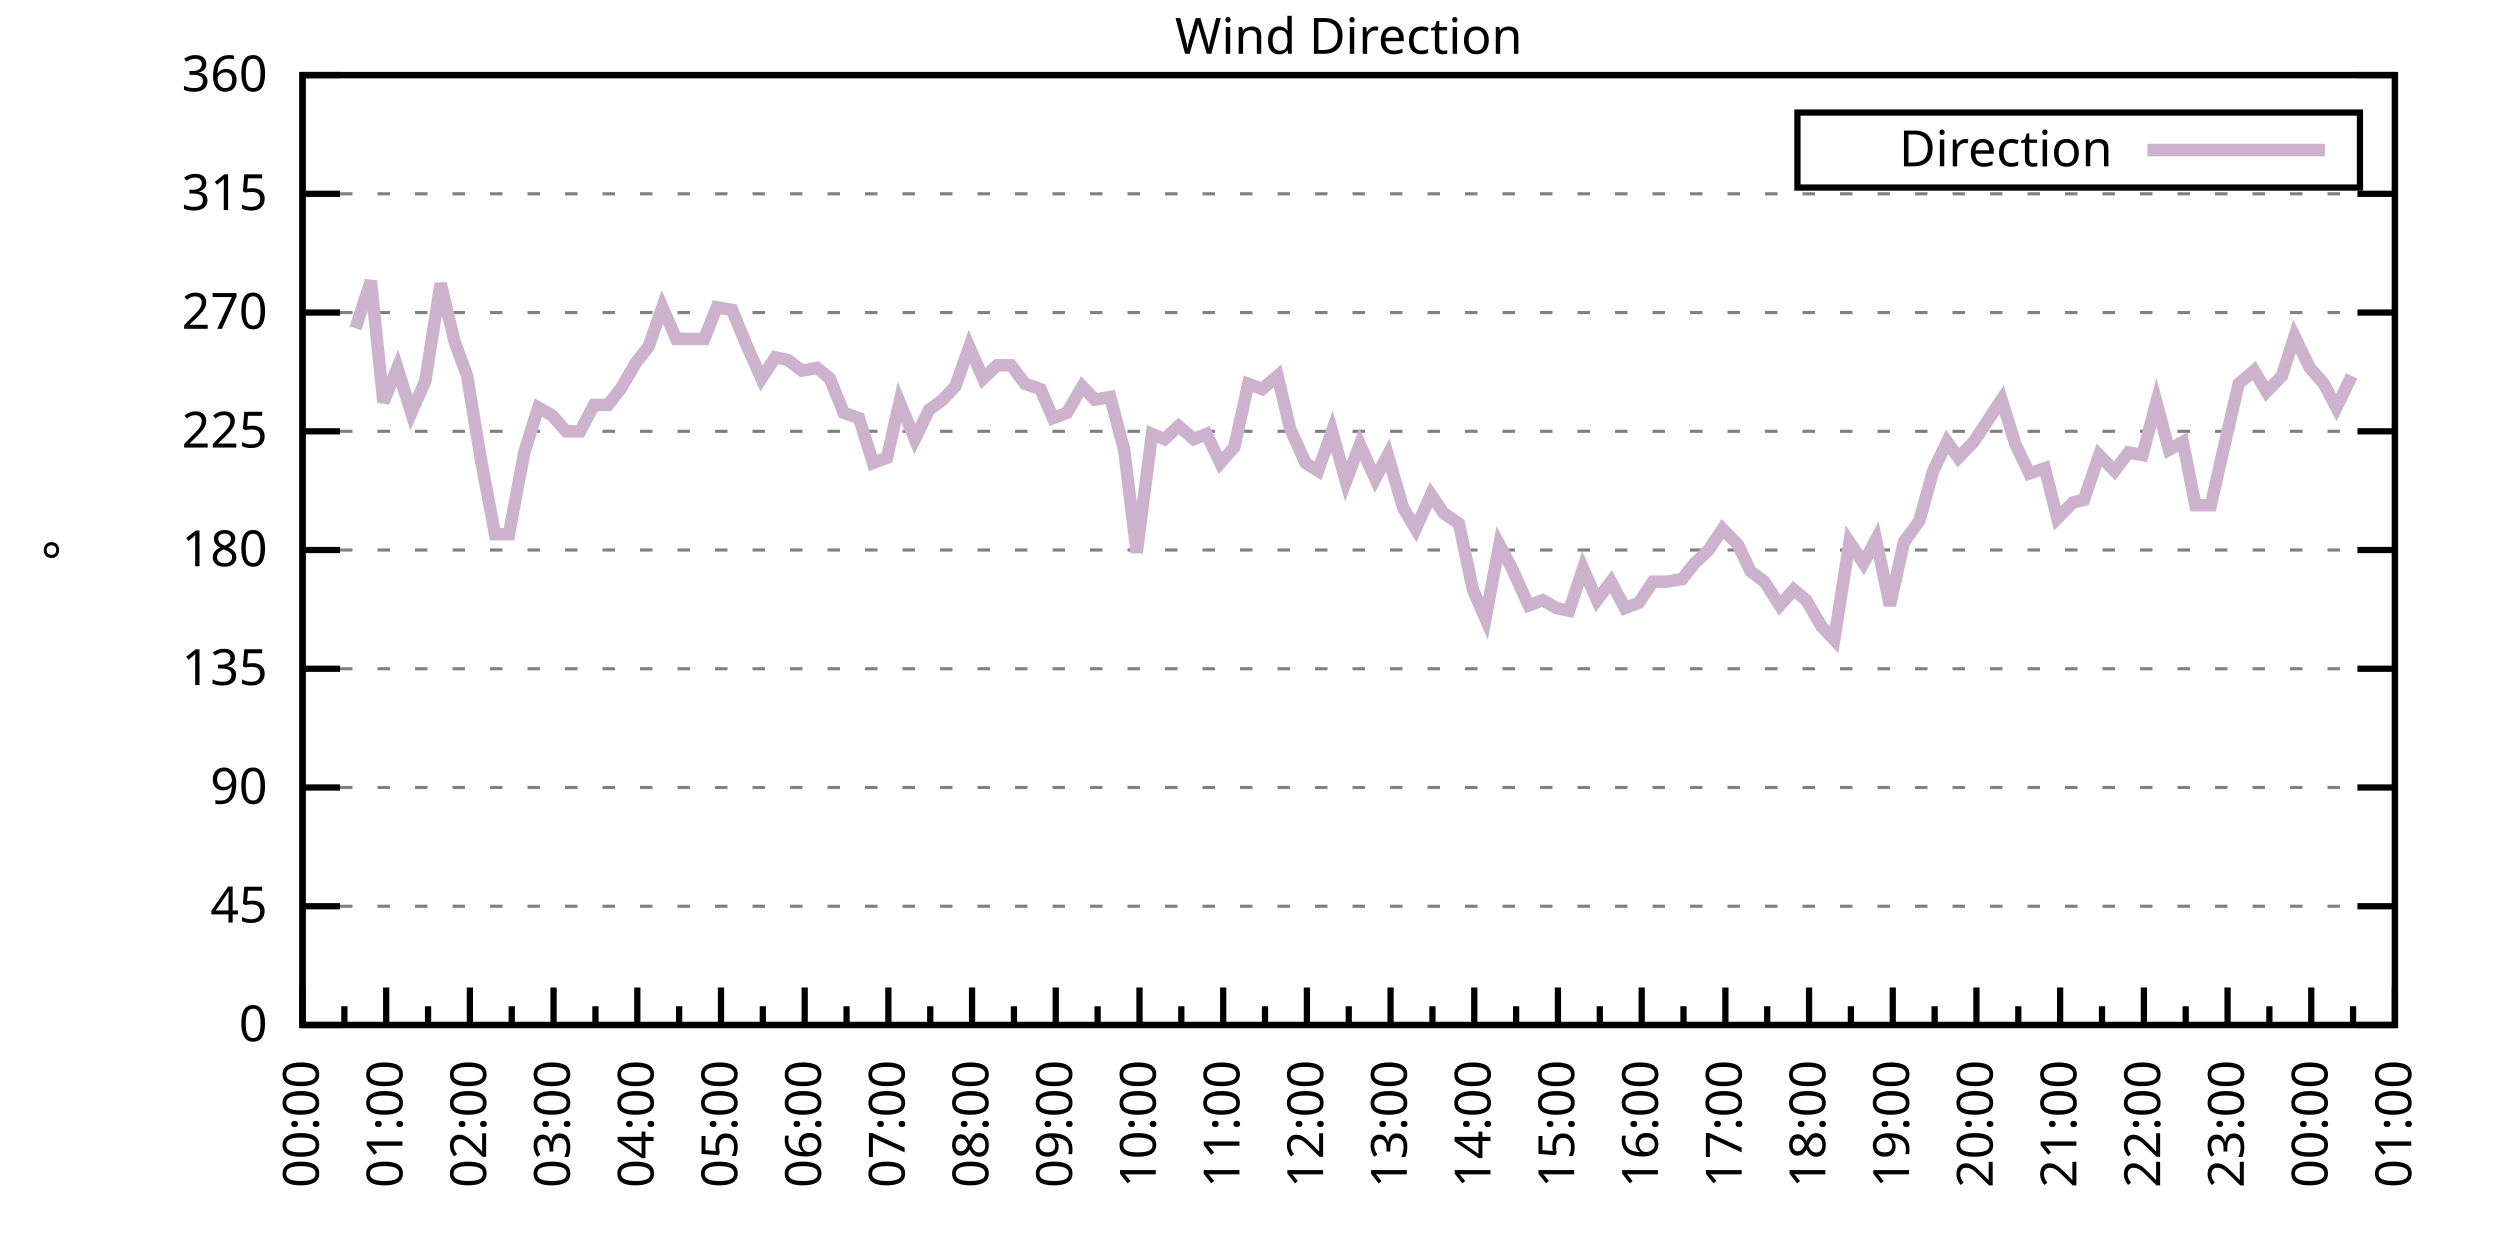
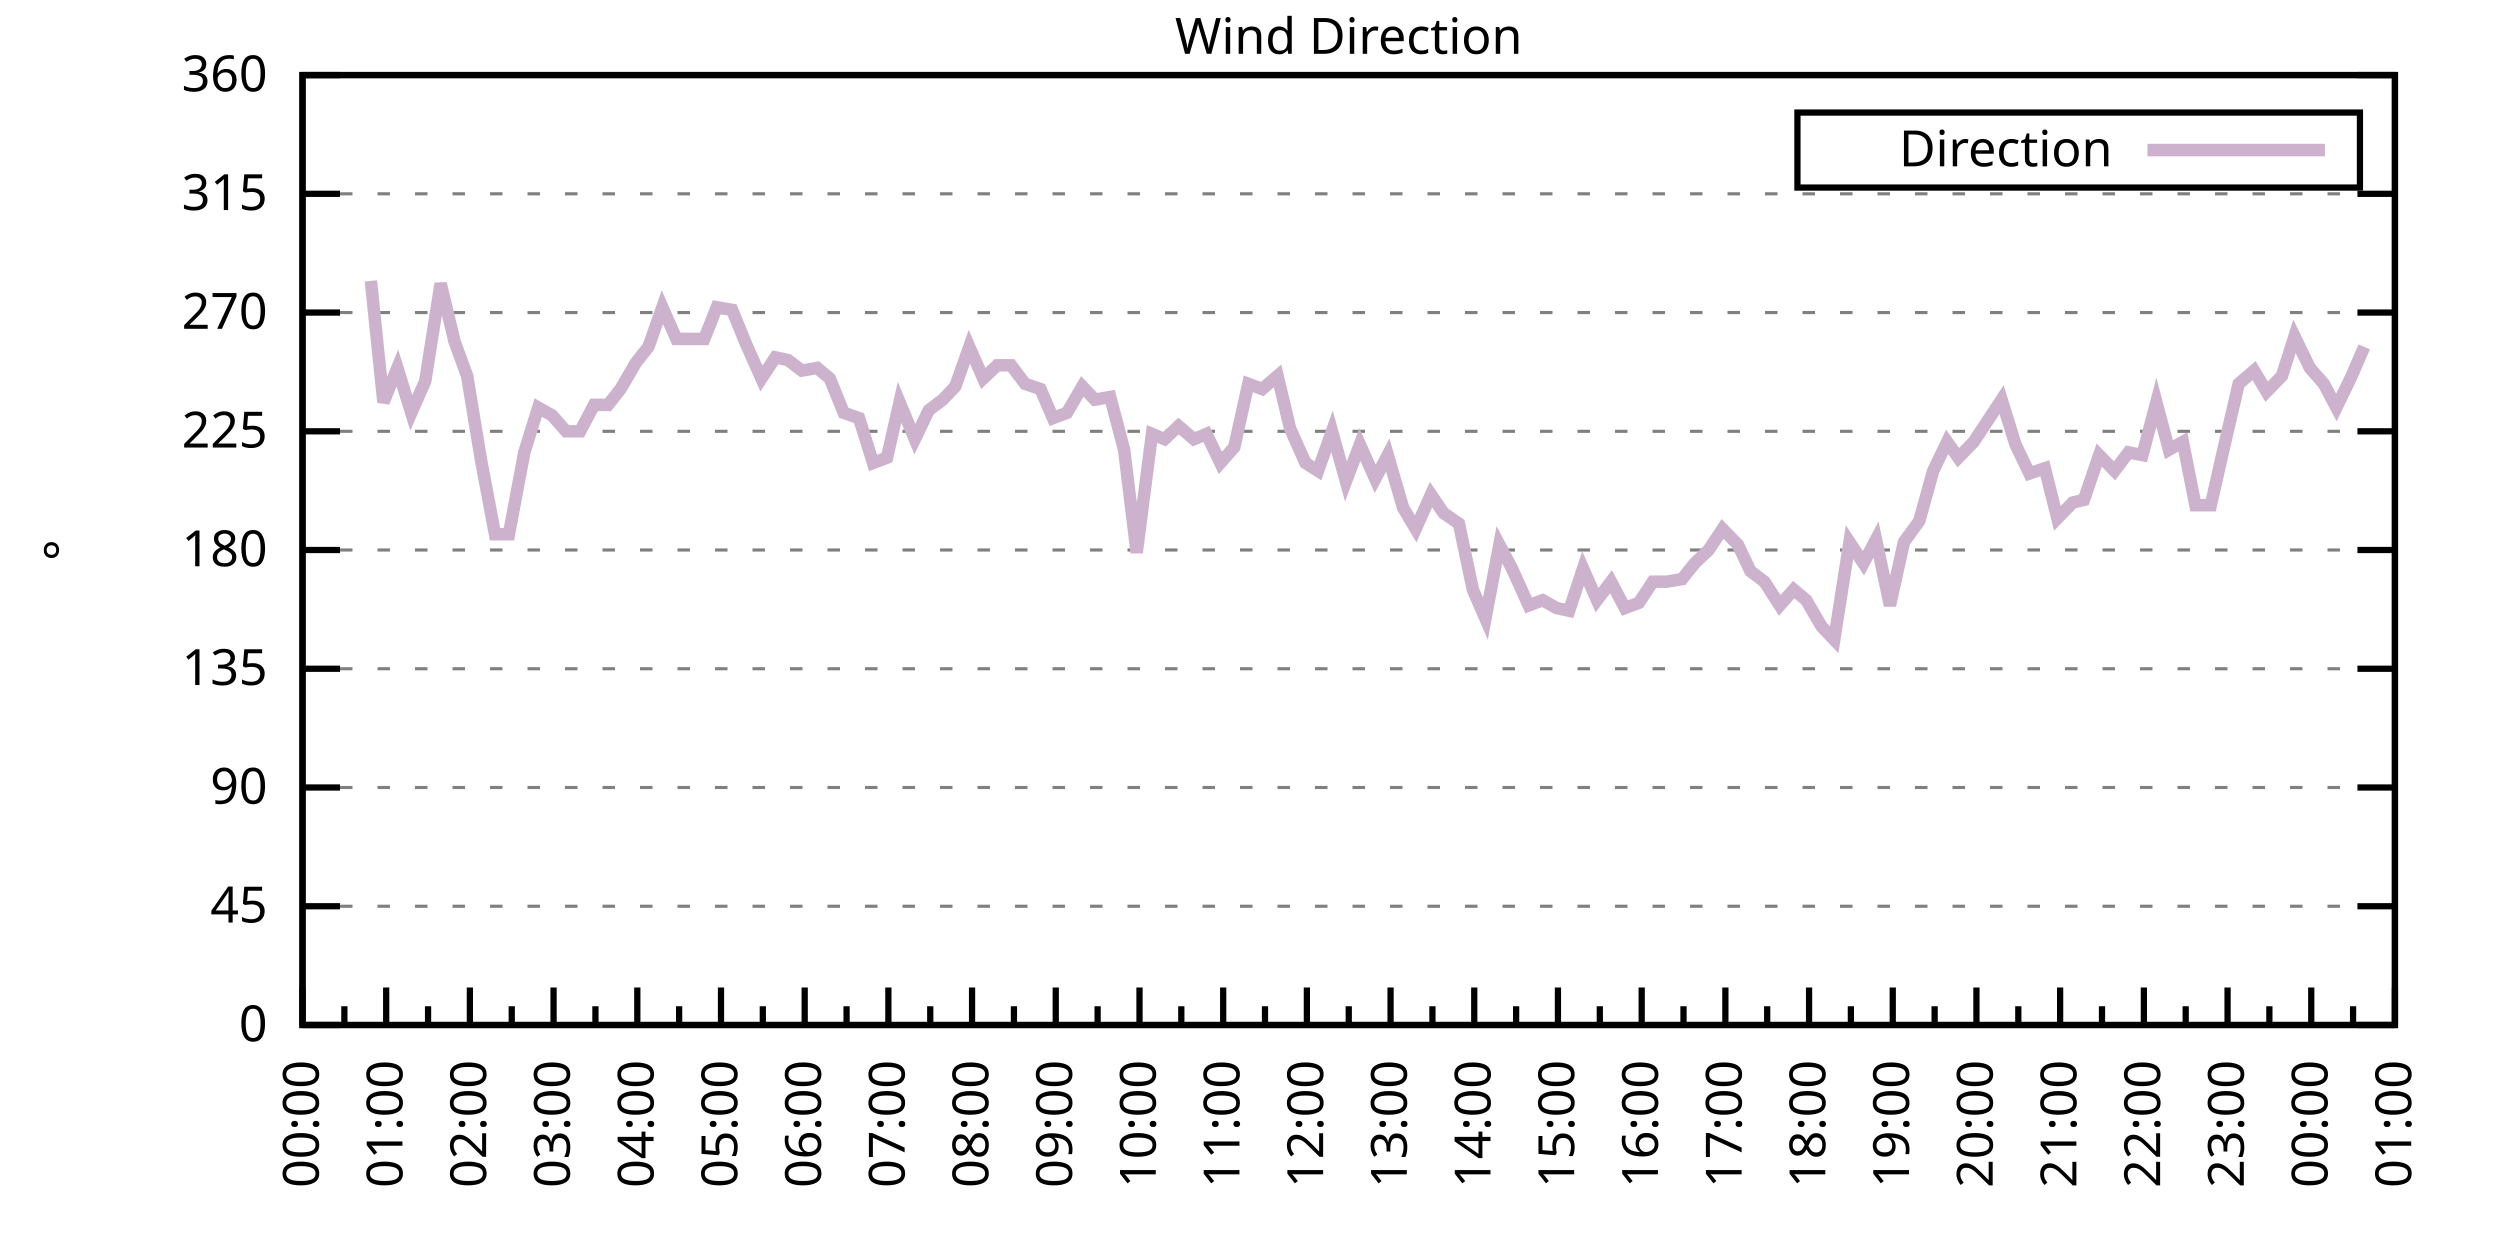
<svg xmlns="http://www.w3.org/2000/svg" xmlns:xlink="http://www.w3.org/1999/xlink" width="400" height="200" viewBox="0 0 400 200">
  <g id="gnuplot_canvas">
    <rect x="0" y="0" width="400" height="200" fill="none" />
    <defs>
      <circle id="gpDot" r="0.5" stroke-width="0.5" stroke="currentColor" />
      <path id="gpPt0" stroke-width="0.333" stroke="currentColor" d="M-1,0 h2 M0,-1 v2" />
      <path id="gpPt1" stroke-width="0.333" stroke="currentColor" d="M-1,-1 L1,1 M1,-1 L-1,1" />
      <path id="gpPt2" stroke-width="0.333" stroke="currentColor" d="M-1,0 L1,0 M0,-1 L0,1 M-1,-1 L1,1 M-1,1 L1,-1" />
      <rect id="gpPt3" stroke-width="0.333" stroke="currentColor" x="-1" y="-1" width="2" height="2" />
      <rect id="gpPt4" stroke-width="0.333" stroke="currentColor" fill="currentColor" x="-1" y="-1" width="2" height="2" />
      <circle id="gpPt5" stroke-width="0.333" stroke="currentColor" cx="0" cy="0" r="1" />
      <use xlink:href="#gpPt5" id="gpPt6" fill="currentColor" stroke="none" />
      <path id="gpPt7" stroke-width="0.333" stroke="currentColor" d="M0,-1.33 L-1.33,0.67 L1.33,0.67 z" />
      <use xlink:href="#gpPt7" id="gpPt8" fill="currentColor" stroke="none" />
      <use xlink:href="#gpPt7" id="gpPt9" stroke="currentColor" transform="rotate(180)" />
      <use xlink:href="#gpPt9" id="gpPt10" fill="currentColor" stroke="none" />
      <use xlink:href="#gpPt3" id="gpPt11" stroke="currentColor" transform="rotate(45)" />
      <use xlink:href="#gpPt11" id="gpPt12" fill="currentColor" stroke="none" />
      <path id="gpPt13" stroke-width="0.333" stroke="currentColor" d="M0,1.330 L1.265,0.411 L0.782,-1.067 L-0.782,-1.076 L-1.265,0.411 z" />
      <use xlink:href="#gpPt13" id="gpPt14" fill="currentColor" stroke="none" />
      <filter id="textbox" filterUnits="objectBoundingBox" x="0" y="0" height="1" width="1">
        <feFlood flood-color="white" flood-opacity="1" result="bgnd" />
        <feComposite in="SourceGraphic" in2="bgnd" operator="atop" />
      </filter>
      <filter id="greybox" filterUnits="objectBoundingBox" x="0" y="0" height="1" width="1">
        <feFlood flood-color="lightgrey" flood-opacity="1" result="grey" />
        <feComposite in="SourceGraphic" in2="grey" operator="atop" />
      </filter>
    </defs>
    <g fill="none" color="white" stroke="currentColor" stroke-width="1.00" stroke-linecap="butt" stroke-linejoin="miter">
</g>
    <g fill="none" color="black" stroke="currentColor" stroke-width="1.00" stroke-linecap="butt" stroke-linejoin="miter">
      <g stroke="none" shape-rendering="crispEdges">
        <polygon fill="rgb(255, 255, 255)" points="48.40,164.00 383.18,164.00 383.18,12.02 48.40,12.02 " />
      </g>
    </g>
    <g fill="none" color="black" stroke="currentColor" stroke-width="1.00" stroke-linecap="butt" stroke-linejoin="miter">
</g>
    <g fill="none" color="black" stroke="black" stroke-width="0.50" stroke-linecap="butt" stroke-linejoin="miter">
</g>
    <g fill="none" color="gray" stroke="currentColor" stroke-width="0.50" stroke-linecap="butt" stroke-linejoin="miter">
      <path stroke="gray" stroke-dasharray="2,4" class="gridline" d="M48.40,164.00 L383.19,164.00  " />
    </g>
    <g fill="none" color="gray" stroke="gray" stroke-width="1.00" stroke-linecap="butt" stroke-linejoin="miter">
</g>
    <g fill="none" color="black" stroke="currentColor" stroke-width="1.00" stroke-linecap="butt" stroke-linejoin="miter">
      <path stroke="black" d="M48.40,164.00 L54.40,164.00 M383.19,164.00 L377.19,164.00  " />
      <g transform="translate(42.80,166.60)" stroke="none" fill="black" font-family="Sans" font-size="8.00" text-anchor="end">
        <text>
          <tspan font-family="Sans"> 0</tspan>
        </text>
      </g>
    </g>
    <g fill="none" color="black" stroke="currentColor" stroke-width="1.00" stroke-linecap="butt" stroke-linejoin="miter">
</g>
    <g fill="none" color="black" stroke="black" stroke-width="0.50" stroke-linecap="butt" stroke-linejoin="miter">
</g>
    <g fill="none" color="gray" stroke="currentColor" stroke-width="0.50" stroke-linecap="butt" stroke-linejoin="miter">
      <path stroke="gray" stroke-dasharray="2,4" class="gridline" d="M48.40,145.00 L383.19,145.00  " />
    </g>
    <g fill="none" color="gray" stroke="gray" stroke-width="1.00" stroke-linecap="butt" stroke-linejoin="miter">
</g>
    <g fill="none" color="black" stroke="currentColor" stroke-width="1.00" stroke-linecap="butt" stroke-linejoin="miter">
      <path stroke="black" d="M48.40,145.00 L54.40,145.00 M383.19,145.00 L377.19,145.00  " />
      <g transform="translate(42.80,147.60)" stroke="none" fill="black" font-family="Sans" font-size="8.00" text-anchor="end">
        <text>
          <tspan font-family="Sans"> 45</tspan>
        </text>
      </g>
    </g>
    <g fill="none" color="black" stroke="currentColor" stroke-width="1.00" stroke-linecap="butt" stroke-linejoin="miter">
</g>
    <g fill="none" color="black" stroke="black" stroke-width="0.50" stroke-linecap="butt" stroke-linejoin="miter">
</g>
    <g fill="none" color="gray" stroke="currentColor" stroke-width="0.50" stroke-linecap="butt" stroke-linejoin="miter">
      <path stroke="gray" stroke-dasharray="2,4" class="gridline" d="M48.40,126.00 L383.19,126.00  " />
    </g>
    <g fill="none" color="gray" stroke="gray" stroke-width="1.00" stroke-linecap="butt" stroke-linejoin="miter">
</g>
    <g fill="none" color="black" stroke="currentColor" stroke-width="1.00" stroke-linecap="butt" stroke-linejoin="miter">
      <path stroke="black" d="M48.40,126.00 L54.40,126.00 M383.19,126.00 L377.19,126.00  " />
      <g transform="translate(42.80,128.60)" stroke="none" fill="black" font-family="Sans" font-size="8.00" text-anchor="end">
        <text>
          <tspan font-family="Sans"> 90</tspan>
        </text>
      </g>
    </g>
    <g fill="none" color="black" stroke="currentColor" stroke-width="1.00" stroke-linecap="butt" stroke-linejoin="miter">
</g>
    <g fill="none" color="black" stroke="black" stroke-width="0.50" stroke-linecap="butt" stroke-linejoin="miter">
</g>
    <g fill="none" color="gray" stroke="currentColor" stroke-width="0.50" stroke-linecap="butt" stroke-linejoin="miter">
      <path stroke="gray" stroke-dasharray="2,4" class="gridline" d="M48.40,107.00 L383.19,107.00  " />
    </g>
    <g fill="none" color="gray" stroke="gray" stroke-width="1.00" stroke-linecap="butt" stroke-linejoin="miter">
</g>
    <g fill="none" color="black" stroke="currentColor" stroke-width="1.00" stroke-linecap="butt" stroke-linejoin="miter">
      <path stroke="black" d="M48.40,107.00 L54.40,107.00 M383.19,107.00 L377.19,107.00  " />
      <g transform="translate(42.80,109.60)" stroke="none" fill="black" font-family="Sans" font-size="8.00" text-anchor="end">
        <text>
          <tspan font-family="Sans"> 135</tspan>
        </text>
      </g>
    </g>
    <g fill="none" color="black" stroke="currentColor" stroke-width="1.00" stroke-linecap="butt" stroke-linejoin="miter">
</g>
    <g fill="none" color="black" stroke="black" stroke-width="0.50" stroke-linecap="butt" stroke-linejoin="miter">
</g>
    <g fill="none" color="gray" stroke="currentColor" stroke-width="0.50" stroke-linecap="butt" stroke-linejoin="miter">
      <path stroke="gray" stroke-dasharray="2,4" class="gridline" d="M48.40,88.00 L383.19,88.00  " />
    </g>
    <g fill="none" color="gray" stroke="gray" stroke-width="1.00" stroke-linecap="butt" stroke-linejoin="miter">
</g>
    <g fill="none" color="black" stroke="currentColor" stroke-width="1.00" stroke-linecap="butt" stroke-linejoin="miter">
      <path stroke="black" d="M48.40,88.00 L54.40,88.00 M383.19,88.00 L377.19,88.00  " />
      <g transform="translate(42.80,90.60)" stroke="none" fill="black" font-family="Sans" font-size="8.00" text-anchor="end">
        <text>
          <tspan font-family="Sans"> 180</tspan>
        </text>
      </g>
    </g>
    <g fill="none" color="black" stroke="currentColor" stroke-width="1.00" stroke-linecap="butt" stroke-linejoin="miter">
</g>
    <g fill="none" color="black" stroke="black" stroke-width="0.50" stroke-linecap="butt" stroke-linejoin="miter">
</g>
    <g fill="none" color="gray" stroke="currentColor" stroke-width="0.50" stroke-linecap="butt" stroke-linejoin="miter">
      <path stroke="gray" stroke-dasharray="2,4" class="gridline" d="M48.40,69.01 L383.19,69.01  " />
    </g>
    <g fill="none" color="gray" stroke="gray" stroke-width="1.00" stroke-linecap="butt" stroke-linejoin="miter">
</g>
    <g fill="none" color="black" stroke="currentColor" stroke-width="1.00" stroke-linecap="butt" stroke-linejoin="miter">
      <path stroke="black" d="M48.40,69.01 L54.40,69.01 M383.19,69.01 L377.19,69.01  " />
      <g transform="translate(42.80,71.61)" stroke="none" fill="black" font-family="Sans" font-size="8.00" text-anchor="end">
        <text>
          <tspan font-family="Sans"> 225</tspan>
        </text>
      </g>
    </g>
    <g fill="none" color="black" stroke="currentColor" stroke-width="1.00" stroke-linecap="butt" stroke-linejoin="miter">
</g>
    <g fill="none" color="black" stroke="black" stroke-width="0.50" stroke-linecap="butt" stroke-linejoin="miter">
</g>
    <g fill="none" color="gray" stroke="currentColor" stroke-width="0.50" stroke-linecap="butt" stroke-linejoin="miter">
      <path stroke="gray" stroke-dasharray="2,4" class="gridline" d="M48.40,50.01 L383.19,50.01  " />
    </g>
    <g fill="none" color="gray" stroke="gray" stroke-width="1.00" stroke-linecap="butt" stroke-linejoin="miter">
</g>
    <g fill="none" color="black" stroke="currentColor" stroke-width="1.00" stroke-linecap="butt" stroke-linejoin="miter">
      <path stroke="black" d="M48.40,50.01 L54.40,50.01 M383.19,50.01 L377.19,50.01  " />
      <g transform="translate(42.80,52.61)" stroke="none" fill="black" font-family="Sans" font-size="8.00" text-anchor="end">
        <text>
          <tspan font-family="Sans"> 270</tspan>
        </text>
      </g>
    </g>
    <g fill="none" color="black" stroke="currentColor" stroke-width="1.00" stroke-linecap="butt" stroke-linejoin="miter">
</g>
    <g fill="none" color="black" stroke="black" stroke-width="0.50" stroke-linecap="butt" stroke-linejoin="miter">
</g>
    <g fill="none" color="gray" stroke="currentColor" stroke-width="0.50" stroke-linecap="butt" stroke-linejoin="miter">
      <path stroke="gray" stroke-dasharray="2,4" class="gridline" d="M48.40,31.01 L383.19,31.01  " />
    </g>
    <g fill="none" color="gray" stroke="gray" stroke-width="1.00" stroke-linecap="butt" stroke-linejoin="miter">
</g>
    <g fill="none" color="black" stroke="currentColor" stroke-width="1.00" stroke-linecap="butt" stroke-linejoin="miter">
      <path stroke="black" d="M48.40,31.01 L54.40,31.01 M383.19,31.01 L377.19,31.01  " />
      <g transform="translate(42.80,33.61)" stroke="none" fill="black" font-family="Sans" font-size="8.00" text-anchor="end">
        <text>
          <tspan font-family="Sans"> 315</tspan>
        </text>
      </g>
    </g>
    <g fill="none" color="black" stroke="currentColor" stroke-width="1.00" stroke-linecap="butt" stroke-linejoin="miter">
</g>
    <g fill="none" color="black" stroke="black" stroke-width="0.50" stroke-linecap="butt" stroke-linejoin="miter">
</g>
    <g fill="none" color="gray" stroke="currentColor" stroke-width="0.50" stroke-linecap="butt" stroke-linejoin="miter">
      <path stroke="gray" stroke-dasharray="2,4" class="gridline" d="M48.40,12.01 L383.19,12.01  " />
    </g>
    <g fill="none" color="gray" stroke="gray" stroke-width="1.00" stroke-linecap="butt" stroke-linejoin="miter">
</g>
    <g fill="none" color="black" stroke="currentColor" stroke-width="1.00" stroke-linecap="butt" stroke-linejoin="miter">
      <path stroke="black" d="M48.40,12.01 L54.40,12.01 M383.19,12.01 L377.19,12.01  " />
      <g transform="translate(42.80,14.61)" stroke="none" fill="black" font-family="Sans" font-size="8.00" text-anchor="end">
        <text>
          <tspan font-family="Sans"> 360</tspan>
        </text>
      </g>
    </g>
    <g fill="none" color="black" stroke="currentColor" stroke-width="1.00" stroke-linecap="butt" stroke-linejoin="miter">
      <path stroke="black" d="M48.40,164.00 L48.40,158.00  " />
      <g transform="translate(51.00,169.60) rotate(270)" stroke="none" fill="black" font-family="Sans" font-size="8.00" text-anchor="end">
        <text>
          <tspan font-family="Sans">00:00</tspan>
        </text>
      </g>
    </g>
    <g fill="none" color="black" stroke="currentColor" stroke-width="1.00" stroke-linecap="butt" stroke-linejoin="miter">
      <path stroke="black" d="M55.10,164.00 L55.10,161.00 M61.79,164.00 L61.79,158.00  " />
      <g transform="translate(64.39,169.60) rotate(270)" stroke="none" fill="black" font-family="Sans" font-size="8.00" text-anchor="end">
        <text>
          <tspan font-family="Sans">01:00</tspan>
        </text>
      </g>
    </g>
    <g fill="none" color="black" stroke="currentColor" stroke-width="1.00" stroke-linecap="butt" stroke-linejoin="miter">
      <path stroke="black" d="M68.49,164.00 L68.49,161.00 M75.18,164.00 L75.18,158.00  " />
      <g transform="translate(77.78,169.60) rotate(270)" stroke="none" fill="black" font-family="Sans" font-size="8.00" text-anchor="end">
        <text>
          <tspan font-family="Sans">02:00</tspan>
        </text>
      </g>
    </g>
    <g fill="none" color="black" stroke="currentColor" stroke-width="1.00" stroke-linecap="butt" stroke-linejoin="miter">
      <path stroke="black" d="M81.88,164.00 L81.88,161.00 M88.57,164.00 L88.57,158.00  " />
      <g transform="translate(91.17,169.60) rotate(270)" stroke="none" fill="black" font-family="Sans" font-size="8.00" text-anchor="end">
        <text>
          <tspan font-family="Sans">03:00</tspan>
        </text>
      </g>
    </g>
    <g fill="none" color="black" stroke="currentColor" stroke-width="1.00" stroke-linecap="butt" stroke-linejoin="miter">
      <path stroke="black" d="M95.27,164.00 L95.27,161.00 M101.97,164.00 L101.97,158.00  " />
      <g transform="translate(104.57,169.60) rotate(270)" stroke="none" fill="black" font-family="Sans" font-size="8.00" text-anchor="end">
        <text>
          <tspan font-family="Sans">04:00</tspan>
        </text>
      </g>
    </g>
    <g fill="none" color="black" stroke="currentColor" stroke-width="1.00" stroke-linecap="butt" stroke-linejoin="miter">
      <path stroke="black" d="M108.66,164.00 L108.66,161.00 M115.36,164.00 L115.36,158.00  " />
      <g transform="translate(117.96,169.60) rotate(270)" stroke="none" fill="black" font-family="Sans" font-size="8.00" text-anchor="end">
        <text>
          <tspan font-family="Sans">05:00</tspan>
        </text>
      </g>
    </g>
    <g fill="none" color="black" stroke="currentColor" stroke-width="1.00" stroke-linecap="butt" stroke-linejoin="miter">
      <path stroke="black" d="M122.05,164.00 L122.05,161.00 M128.75,164.00 L128.75,158.00  " />
      <g transform="translate(131.35,169.60) rotate(270)" stroke="none" fill="black" font-family="Sans" font-size="8.00" text-anchor="end">
        <text>
          <tspan font-family="Sans">06:00</tspan>
        </text>
      </g>
    </g>
    <g fill="none" color="black" stroke="currentColor" stroke-width="1.00" stroke-linecap="butt" stroke-linejoin="miter">
      <path stroke="black" d="M135.45,164.00 L135.45,161.00 M142.14,164.00 L142.14,158.00  " />
      <g transform="translate(144.74,169.60) rotate(270)" stroke="none" fill="black" font-family="Sans" font-size="8.00" text-anchor="end">
        <text>
          <tspan font-family="Sans">07:00</tspan>
        </text>
      </g>
    </g>
    <g fill="none" color="black" stroke="currentColor" stroke-width="1.00" stroke-linecap="butt" stroke-linejoin="miter">
      <path stroke="black" d="M148.84,164.00 L148.84,161.00 M155.53,164.00 L155.53,158.00  " />
      <g transform="translate(158.13,169.60) rotate(270)" stroke="none" fill="black" font-family="Sans" font-size="8.00" text-anchor="end">
        <text>
          <tspan font-family="Sans">08:00</tspan>
        </text>
      </g>
    </g>
    <g fill="none" color="black" stroke="currentColor" stroke-width="1.00" stroke-linecap="butt" stroke-linejoin="miter">
      <path stroke="black" d="M162.23,164.00 L162.23,161.00 M168.92,164.00 L168.92,158.00  " />
      <g transform="translate(171.52,169.60) rotate(270)" stroke="none" fill="black" font-family="Sans" font-size="8.00" text-anchor="end">
        <text>
          <tspan font-family="Sans">09:00</tspan>
        </text>
      </g>
    </g>
    <g fill="none" color="black" stroke="currentColor" stroke-width="1.00" stroke-linecap="butt" stroke-linejoin="miter">
      <path stroke="black" d="M175.62,164.00 L175.62,161.00 M182.32,164.00 L182.32,158.00  " />
      <g transform="translate(184.92,169.60) rotate(270)" stroke="none" fill="black" font-family="Sans" font-size="8.00" text-anchor="end">
        <text>
          <tspan font-family="Sans">10:00</tspan>
        </text>
      </g>
    </g>
    <g fill="none" color="black" stroke="currentColor" stroke-width="1.00" stroke-linecap="butt" stroke-linejoin="miter">
      <path stroke="black" d="M189.01,164.00 L189.01,161.00 M195.71,164.00 L195.71,158.00  " />
      <g transform="translate(198.31,169.60) rotate(270)" stroke="none" fill="black" font-family="Sans" font-size="8.00" text-anchor="end">
        <text>
          <tspan font-family="Sans">11:00</tspan>
        </text>
      </g>
    </g>
    <g fill="none" color="black" stroke="currentColor" stroke-width="1.00" stroke-linecap="butt" stroke-linejoin="miter">
      <path stroke="black" d="M202.40,164.00 L202.40,161.00 M209.10,164.00 L209.10,158.00  " />
      <g transform="translate(211.70,169.60) rotate(270)" stroke="none" fill="black" font-family="Sans" font-size="8.00" text-anchor="end">
        <text>
          <tspan font-family="Sans">12:00</tspan>
        </text>
      </g>
    </g>
    <g fill="none" color="black" stroke="currentColor" stroke-width="1.00" stroke-linecap="butt" stroke-linejoin="miter">
      <path stroke="black" d="M215.80,164.00 L215.80,161.00 M222.49,164.00 L222.49,158.00  " />
      <g transform="translate(225.09,169.60) rotate(270)" stroke="none" fill="black" font-family="Sans" font-size="8.00" text-anchor="end">
        <text>
          <tspan font-family="Sans">13:00</tspan>
        </text>
      </g>
    </g>
    <g fill="none" color="black" stroke="currentColor" stroke-width="1.00" stroke-linecap="butt" stroke-linejoin="miter">
      <path stroke="black" d="M229.19,164.00 L229.19,161.00 M235.88,164.00 L235.88,158.00  " />
      <g transform="translate(238.48,169.60) rotate(270)" stroke="none" fill="black" font-family="Sans" font-size="8.00" text-anchor="end">
        <text>
          <tspan font-family="Sans">14:00</tspan>
        </text>
      </g>
    </g>
    <g fill="none" color="black" stroke="currentColor" stroke-width="1.00" stroke-linecap="butt" stroke-linejoin="miter">
      <path stroke="black" d="M242.58,164.00 L242.58,161.00 M249.27,164.00 L249.27,158.00  " />
      <g transform="translate(251.87,169.60) rotate(270)" stroke="none" fill="black" font-family="Sans" font-size="8.00" text-anchor="end">
        <text>
          <tspan font-family="Sans">15:00</tspan>
        </text>
      </g>
    </g>
    <g fill="none" color="black" stroke="currentColor" stroke-width="1.00" stroke-linecap="butt" stroke-linejoin="miter">
      <path stroke="black" d="M255.97,164.00 L255.97,161.00 M262.67,164.00 L262.67,158.00  " />
      <g transform="translate(265.27,169.60) rotate(270)" stroke="none" fill="black" font-family="Sans" font-size="8.00" text-anchor="end">
        <text>
          <tspan font-family="Sans">16:00</tspan>
        </text>
      </g>
    </g>
    <g fill="none" color="black" stroke="currentColor" stroke-width="1.00" stroke-linecap="butt" stroke-linejoin="miter">
      <path stroke="black" d="M269.36,164.00 L269.36,161.00 M276.06,164.00 L276.06,158.00  " />
      <g transform="translate(278.66,169.60) rotate(270)" stroke="none" fill="black" font-family="Sans" font-size="8.00" text-anchor="end">
        <text>
          <tspan font-family="Sans">17:00</tspan>
        </text>
      </g>
    </g>
    <g fill="none" color="black" stroke="currentColor" stroke-width="1.00" stroke-linecap="butt" stroke-linejoin="miter">
      <path stroke="black" d="M282.75,164.00 L282.75,161.00 M289.45,164.00 L289.45,158.00  " />
      <g transform="translate(292.05,169.60) rotate(270)" stroke="none" fill="black" font-family="Sans" font-size="8.00" text-anchor="end">
        <text>
          <tspan font-family="Sans">18:00</tspan>
        </text>
      </g>
    </g>
    <g fill="none" color="black" stroke="currentColor" stroke-width="1.00" stroke-linecap="butt" stroke-linejoin="miter">
      <path stroke="black" d="M296.14,164.00 L296.14,161.00 M302.84,164.00 L302.84,158.00  " />
      <g transform="translate(305.44,169.60) rotate(270)" stroke="none" fill="black" font-family="Sans" font-size="8.00" text-anchor="end">
        <text>
          <tspan font-family="Sans">19:00</tspan>
        </text>
      </g>
    </g>
    <g fill="none" color="black" stroke="currentColor" stroke-width="1.00" stroke-linecap="butt" stroke-linejoin="miter">
      <path stroke="black" d="M309.54,164.00 L309.54,161.00 M316.23,164.00 L316.23,158.00  " />
      <g transform="translate(318.83,169.60) rotate(270)" stroke="none" fill="black" font-family="Sans" font-size="8.00" text-anchor="end">
        <text>
          <tspan font-family="Sans">20:00</tspan>
        </text>
      </g>
    </g>
    <g fill="none" color="black" stroke="currentColor" stroke-width="1.00" stroke-linecap="butt" stroke-linejoin="miter">
      <path stroke="black" d="M322.93,164.00 L322.93,161.00 M329.62,164.00 L329.62,158.00  " />
      <g transform="translate(332.22,169.60) rotate(270)" stroke="none" fill="black" font-family="Sans" font-size="8.00" text-anchor="end">
        <text>
          <tspan font-family="Sans">21:00</tspan>
        </text>
      </g>
    </g>
    <g fill="none" color="black" stroke="currentColor" stroke-width="1.00" stroke-linecap="butt" stroke-linejoin="miter">
      <path stroke="black" d="M336.32,164.00 L336.32,161.00 M343.02,164.00 L343.02,158.00  " />
      <g transform="translate(345.62,169.60) rotate(270)" stroke="none" fill="black" font-family="Sans" font-size="8.00" text-anchor="end">
        <text>
          <tspan font-family="Sans">22:00</tspan>
        </text>
      </g>
    </g>
    <g fill="none" color="black" stroke="currentColor" stroke-width="1.00" stroke-linecap="butt" stroke-linejoin="miter">
      <path stroke="black" d="M349.71,164.00 L349.71,161.00 M356.41,164.00 L356.41,158.00  " />
      <g transform="translate(359.01,169.60) rotate(270)" stroke="none" fill="black" font-family="Sans" font-size="8.00" text-anchor="end">
        <text>
          <tspan font-family="Sans">23:00</tspan>
        </text>
      </g>
    </g>
    <g fill="none" color="black" stroke="currentColor" stroke-width="1.00" stroke-linecap="butt" stroke-linejoin="miter">
      <path stroke="black" d="M363.10,164.00 L363.10,161.00 M369.80,164.00 L369.80,158.00  " />
      <g transform="translate(372.40,169.60) rotate(270)" stroke="none" fill="black" font-family="Sans" font-size="8.00" text-anchor="end">
        <text>
          <tspan font-family="Sans">00:00</tspan>
        </text>
      </g>
    </g>
    <g fill="none" color="black" stroke="currentColor" stroke-width="1.00" stroke-linecap="butt" stroke-linejoin="miter">
      <path stroke="black" d="M376.49,164.00 L376.49,161.00 M383.19,164.00 L383.19,158.00  " />
      <g transform="translate(385.79,169.60) rotate(270)" stroke="none" fill="black" font-family="Sans" font-size="8.00" text-anchor="end">
        <text>
          <tspan font-family="Sans">01:00</tspan>
        </text>
      </g>
    </g>
    <g fill="none" color="black" stroke="currentColor" stroke-width="1.00" stroke-linecap="butt" stroke-linejoin="miter">
</g>
    <g fill="none" color="black" stroke="currentColor" stroke-width="1.00" stroke-linecap="butt" stroke-linejoin="miter">
      <path stroke="black" d="M48.40,12.01 L48.40,164.00 L383.19,164.00 L383.19,12.01 L48.40,12.01 Z  " />
    </g>
    <g fill="none" color="black" stroke="currentColor" stroke-width="1.00" stroke-linecap="butt" stroke-linejoin="miter">
      <g transform="translate(12.80,88.01) rotate(270)" stroke="none" fill="black" font-family="Sans" font-size="8.00" text-anchor="middle">
        <text>
          <tspan font-family="Sans">°</tspan>
        </text>
      </g>
    </g>
    <g fill="none" color="black" stroke="currentColor" stroke-width="1.00" stroke-linecap="butt" stroke-linejoin="miter">
</g>
    <g fill="none" color="black" stroke="currentColor" stroke-width="1.00" stroke-linecap="butt" stroke-linejoin="miter">
      <path stroke="black" d="M287.59,30.01 L287.59,18.01 L377.59,18.01 L377.59,30.01 L287.59,30.01 Z  " />
    </g>
    <g id="Wind_direction_plot_1">
      <g fill="none" color="white" stroke="black" stroke-width="2.00" stroke-linecap="butt" stroke-linejoin="miter">
</g>
      <g fill="none" color="black" stroke="currentColor" stroke-width="2.00" stroke-linecap="butt" stroke-linejoin="miter">
        <g transform="translate(337.99,26.61)" stroke="none" fill="black" font-family="Sans" font-size="8.00" text-anchor="end">
          <text>
            <tspan font-family="Sans">Direction</tspan>
          </text>
        </g>
      </g>
      <g fill="none" color="black" stroke="currentColor" stroke-width="2.00" stroke-linecap="butt" stroke-linejoin="miter">
-         <path stroke="rgb(204, 178, 204)" d="M343.59,24.01 L371.99,24.01 M56.88,52.54 L59.34,44.94 L61.35,64.36 L63.58,58.87 L65.81,66.05 L68.04,60.98   L70.50,45.36 L72.73,54.65 L74.74,60.14 L76.97,73.65 L79.20,85.47 L81.43,85.47 L83.89,72.38 L86.12,65.21   L88.35,66.47 L90.58,69.01 L92.82,69.01 L95.05,64.78 L97.28,64.78 L99.29,62.25 L101.74,58.03 L103.75,55.50   L105.98,49.16 L108.22,54.23 L110.67,54.23 L112.68,54.23 L114.69,49.16 L117.14,49.59 L119.38,55.07 L121.83,60.56   L124.06,57.18 L126.07,57.61 L128.30,59.30 L130.76,58.87 L132.77,60.56 L135.00,66.05 L137.45,66.90 L139.69,74.07   L141.92,73.23 L143.93,64.36 L146.38,70.27 L148.61,65.63 L150.85,63.94 L152.85,61.83 L155.09,55.50 L157.32,60.56   L159.55,58.45 L161.78,58.45 L164.01,61.41 L166.47,62.25 L168.48,66.90 L170.71,66.05 L173.17,61.83 L175.17,63.94   L177.63,63.52 L179.86,71.96 L181.87,88.43 L184.32,69.43 L186.33,70.27 L188.57,68.16 L191.02,70.27 L193.03,69.43   L195.26,74.07 L197.49,71.54 L199.73,61.41 L201.96,62.25 L204.41,60.14 L206.42,68.58 L208.88,74.07 L210.88,75.34   L213.12,69.01 L215.35,77.03 L217.58,71.12 L220.04,76.61 L222.04,72.81 L224.50,81.25 L226.51,84.63 L228.96,79.14   L230.97,82.09 L233.43,83.78 L235.66,94.34 L237.67,98.98 L239.90,87.16 L241.91,90.96 L244.59,96.87 L246.82,96.03   L249.05,97.29 L251.06,97.72 L253.29,90.96 L255.52,96.03 L257.76,93.07 L259.99,97.29 L262.22,96.45 L264.45,93.07   L266.68,93.07 L269.14,92.65 L271.15,90.12 L273.38,88.00 L275.61,84.63 L278.07,87.16 L280.07,91.38 L282.31,93.07   L284.76,96.87 L286.99,94.34 L289.00,96.03 L291.46,100.25 L293.47,102.36 L295.92,86.74 L298.15,90.12 L300.16,86.32   L302.39,96.87 L304.63,86.74 L307.08,83.36 L309.31,75.34 L311.54,70.70 L313.33,73.23 L315.79,70.70 L320.25,63.94   L322.48,71.12 L324.71,75.76 L327.17,74.92 L329.18,82.94 L331.63,80.41 L333.42,79.98 L335.87,72.81 L338.33,75.34   L340.56,72.38 L342.79,72.81 L345.02,64.36 L347.03,71.96 L349.26,70.70 L351.27,80.83 L353.73,80.83 L355.74,71.96   L358.19,61.41 L360.65,59.30 L362.66,62.67 L365.11,60.14 L367.12,53.81 L369.58,58.87 L371.81,61.41 L373.82,65.21   L376.27,60.14  " />
+         <path stroke="rgb(204, 178, 204)" d="M343.59,24.01 L371.99,24.01 M59.34,44.94 L61.35,64.36 L63.58,58.87 L65.81,66.05 L68.04,60.98 L70.50,45.36   L72.73,54.65 L74.74,60.14 L76.97,73.65 L79.20,85.47 L81.43,85.47 L83.89,72.38 L86.12,65.21 L88.35,66.47   L90.58,69.01 L92.82,69.01 L95.05,64.78 L97.28,64.78 L99.29,62.25 L101.74,58.03 L103.75,55.50 L105.98,49.16   L108.22,54.23 L110.67,54.23 L112.68,54.23 L114.69,49.16 L117.14,49.59 L119.38,55.07 L121.83,60.56 L124.06,57.18   L126.07,57.61 L128.30,59.30 L130.76,58.87 L132.77,60.56 L135.00,66.05 L137.45,66.90 L139.69,74.07 L141.92,73.23   L143.93,64.36 L146.38,70.27 L148.61,65.63 L150.85,63.94 L152.85,61.83 L155.09,55.50 L157.32,60.56 L159.55,58.45   L161.78,58.45 L164.01,61.41 L166.47,62.25 L168.48,66.90 L170.71,66.05 L173.17,61.83 L175.17,63.94 L177.63,63.52   L179.86,71.96 L181.87,88.43 L184.32,69.43 L186.33,70.27 L188.57,68.16 L191.02,70.27 L193.03,69.43 L195.26,74.07   L197.49,71.54 L199.73,61.41 L201.96,62.25 L204.41,60.14 L206.42,68.58 L208.88,74.07 L210.88,75.34 L213.12,69.01   L215.35,77.03 L217.58,71.12 L220.04,76.61 L222.04,72.81 L224.50,81.25 L226.51,84.63 L228.96,79.14 L230.97,82.09   L233.43,83.78 L235.66,94.34 L237.67,98.98 L239.90,87.16 L241.91,90.96 L244.59,96.87 L246.82,96.03 L249.05,97.29   L251.06,97.72 L253.29,90.96 L255.52,96.03 L257.76,93.07 L259.99,97.29 L262.22,96.45 L264.45,93.07 L266.68,93.07   L269.14,92.65 L271.15,90.12 L273.38,88.00 L275.61,84.63 L278.07,87.16 L280.07,91.38 L282.31,93.07 L284.76,96.87   L286.99,94.34 L289.00,96.03 L291.46,100.25 L293.47,102.36 L295.92,86.74 L298.15,90.12 L300.16,86.32 L302.39,96.87   L304.63,86.74 L307.08,83.36 L309.31,75.34 L311.54,70.70 L313.33,73.23 L315.79,70.70 L320.25,63.94 L322.48,71.12   L324.71,75.76 L327.17,74.92 L329.18,82.94 L331.63,80.41 L333.42,79.98 L335.87,72.81 L338.33,75.34 L340.56,72.38   L342.79,72.81 L345.02,64.36 L347.03,71.96 L349.26,70.70 L351.27,80.83 L353.73,80.83 L355.74,71.96 L358.19,61.41   L360.65,59.30 L362.66,62.67 L365.11,60.14 L367.12,53.81 L369.58,58.87 L371.81,61.41 L373.82,65.21 L376.27,60.14   L378.28,55.50  " />
      </g>
    </g>
    <g fill="none" color="black" stroke="currentColor" stroke-width="2.00" stroke-linecap="butt" stroke-linejoin="miter">
</g>
    <g fill="none" color="black" stroke="black" stroke-width="1.00" stroke-linecap="butt" stroke-linejoin="miter">
</g>
    <g fill="none" color="black" stroke="currentColor" stroke-width="1.00" stroke-linecap="butt" stroke-linejoin="miter">
      <path stroke="black" d="M48.40,12.01 L48.40,164.00 L383.19,164.00 L383.19,12.01 L48.40,12.01 Z  " />
    </g>
    <g fill="none" color="black" stroke="currentColor" stroke-width="1.00" stroke-linecap="butt" stroke-linejoin="miter">
      <g transform="translate(215.79,8.61)" stroke="none" fill="black" font-family="Sans" font-size="8.00" text-anchor="middle">
        <text>
          <tspan font-family="Sans">Wind Direction</tspan>
        </text>
      </g>
    </g>
    <g fill="none" color="black" stroke="currentColor" stroke-width="1.00" stroke-linecap="butt" stroke-linejoin="miter">
</g>
  </g>
</svg>
